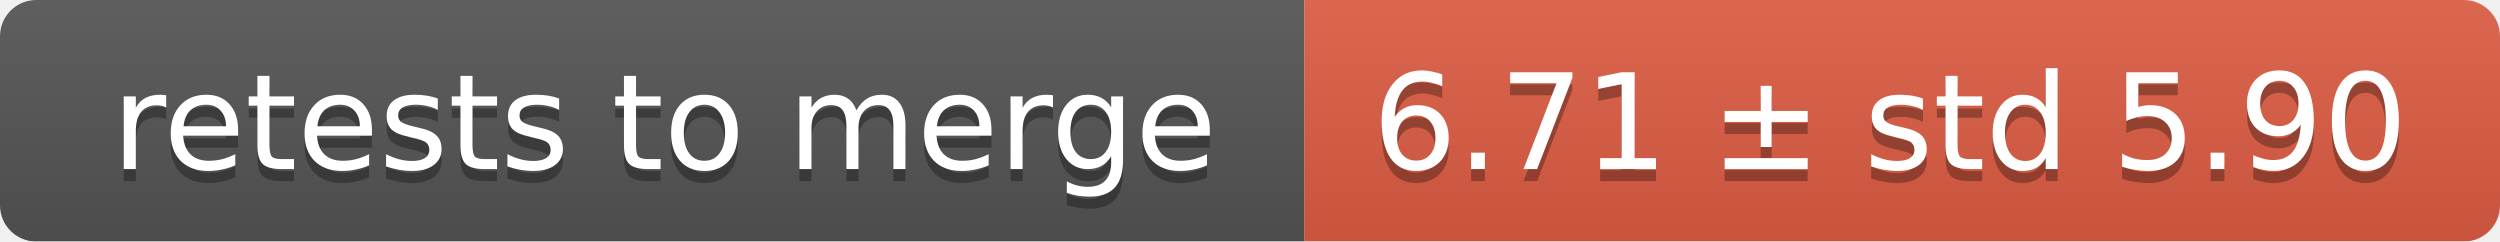
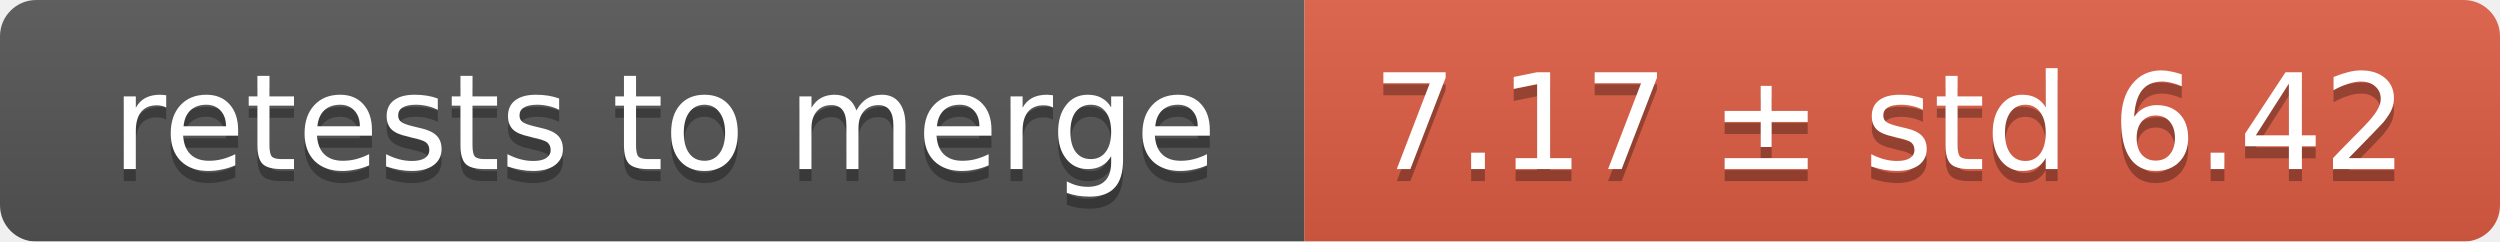
<svg xmlns="http://www.w3.org/2000/svg" width="207" height="20">
  <linearGradient id="smooth" x2="0" y2="100%">
    <stop offset="0" stop-color="#bbb" stop-opacity=".1" />
    <stop offset="1" stop-opacity=".1" />
  </linearGradient>
  <mask id="round">
    <rect width="207" height="20" rx="3" fill="#fff" />
  </mask>
  <g mask="url(#round)">
    <rect width="108" height="20" fill="#555" />
    <rect x="108" width="99" height="20" fill="#e05d44" />
    <rect width="207" height="20" fill="url(#smooth)" />
  </g>
  <g fill="#fff" text-anchor="middle" font-family="DejaVu Sans,Verdana,Geneva,sans-serif" font-size="11">
    <text x="55" y="15" fill="#010101" fill-opacity=".3">retests to merge</text>
    <text x="55" y="14">retests to merge</text>
-     <text x="156.5" y="15" fill="#010101" fill-opacity=".3">6.71 ± std 5.90</text>
-     <text x="156.5" y="14">6.71 ± std 5.90</text>
+     <text x="156.5" y="15" fill="#010101" fill-opacity=".3">7.17 ± std 6.42</text>
+     <text x="156.5" y="14">7.17 ± std 6.42</text>
  </g>
</svg>
